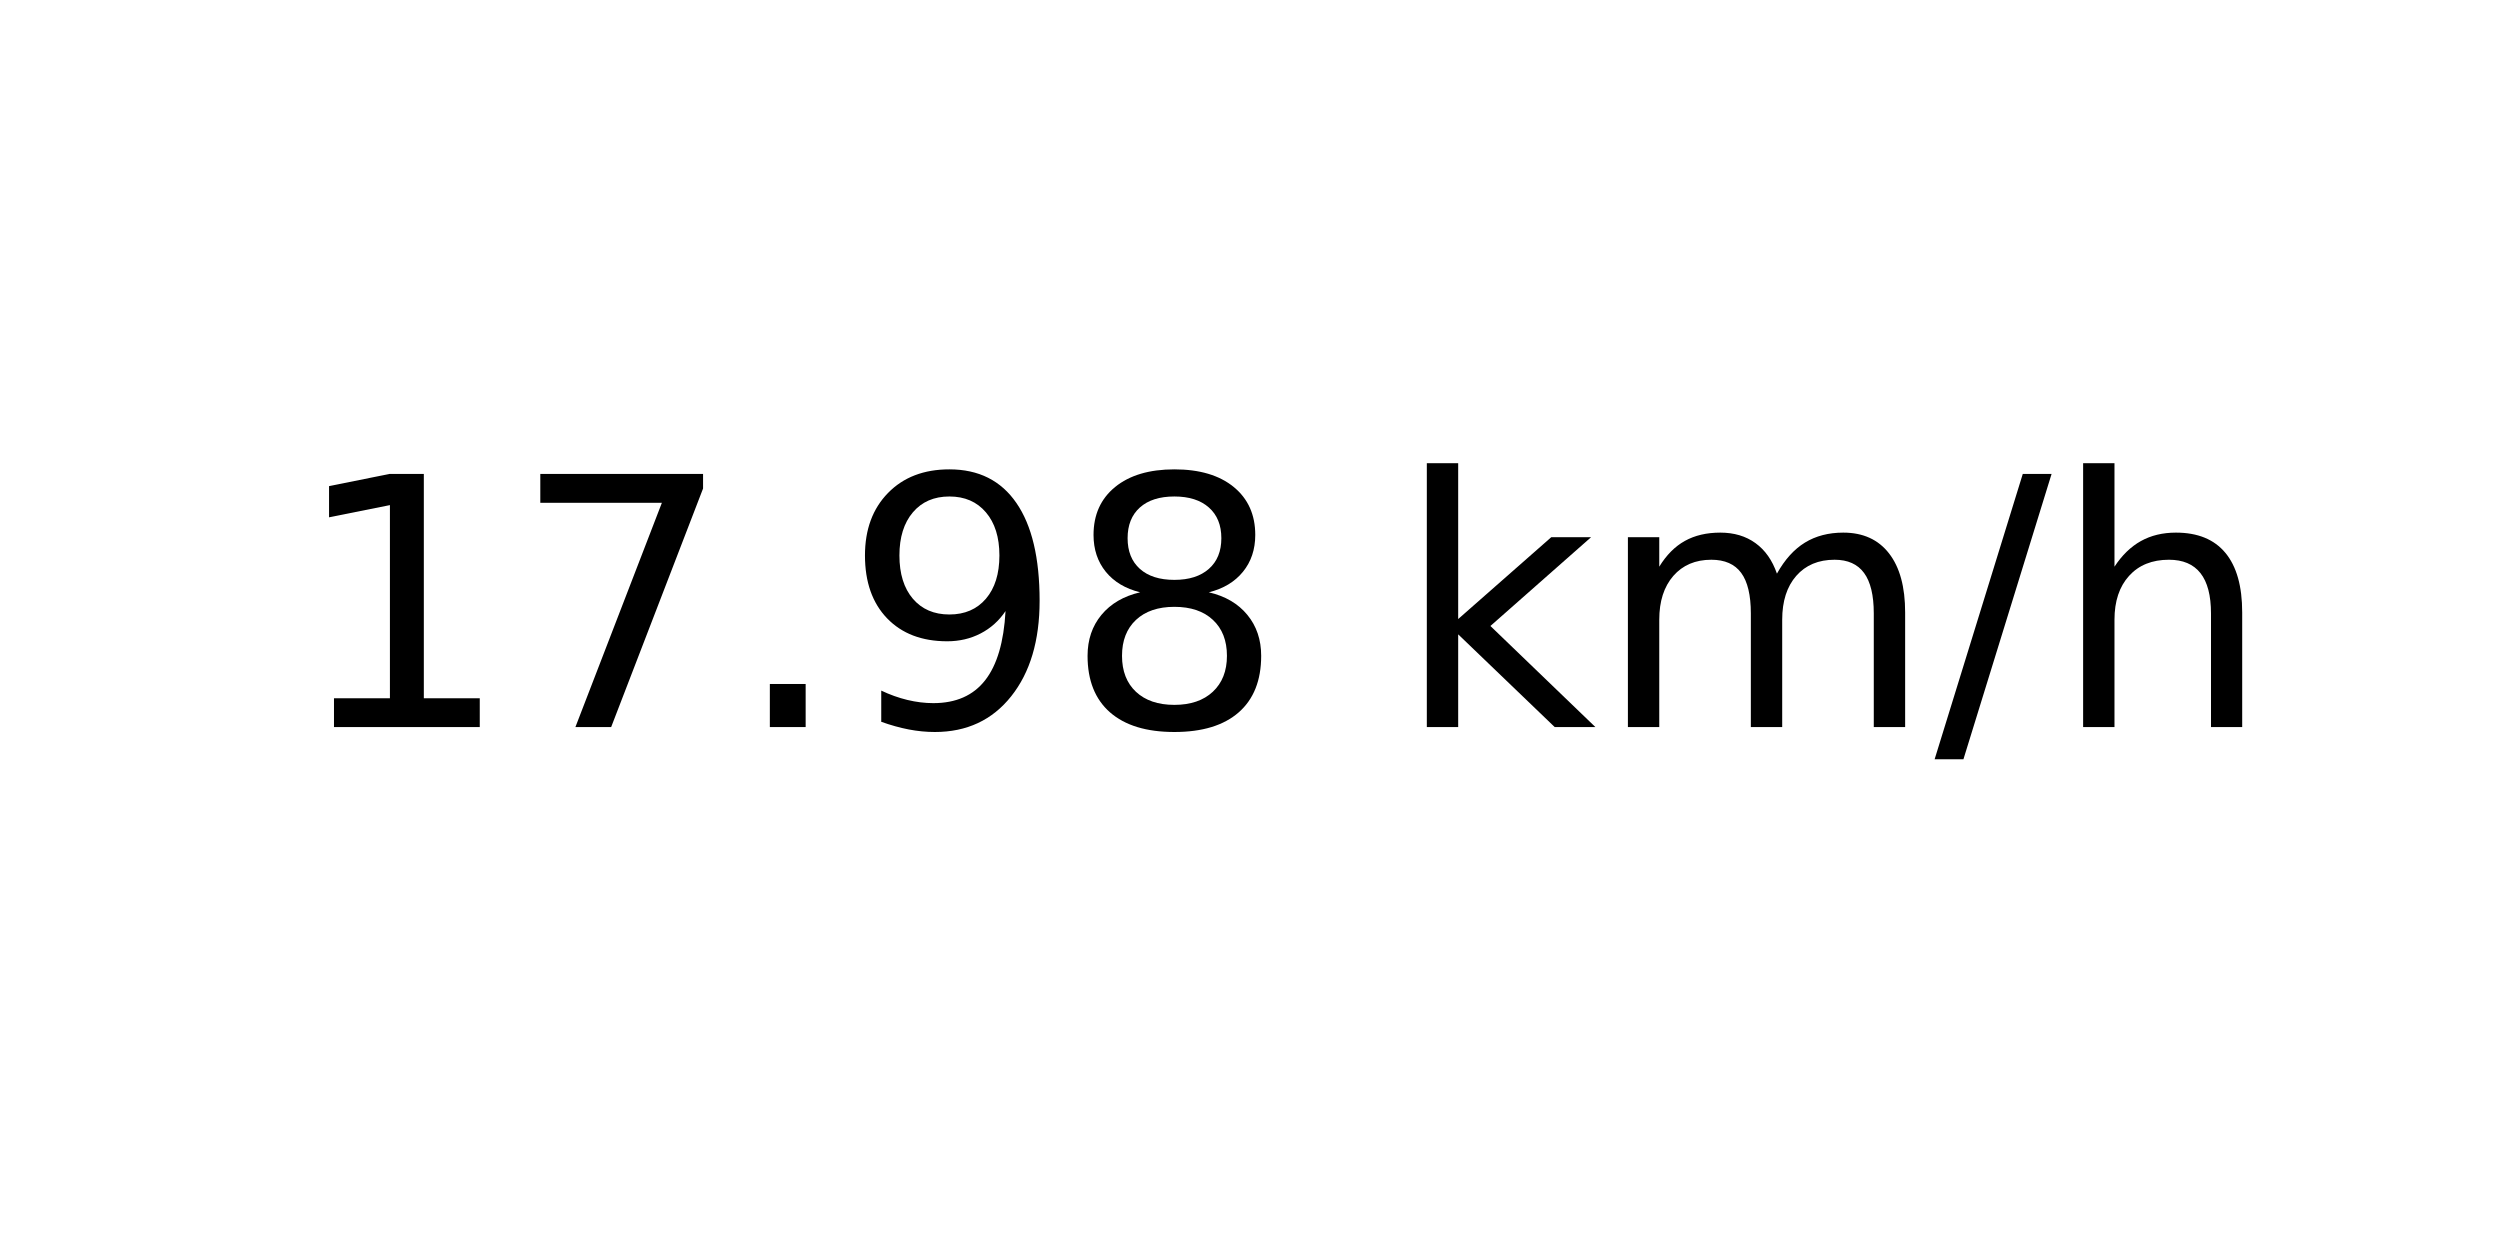
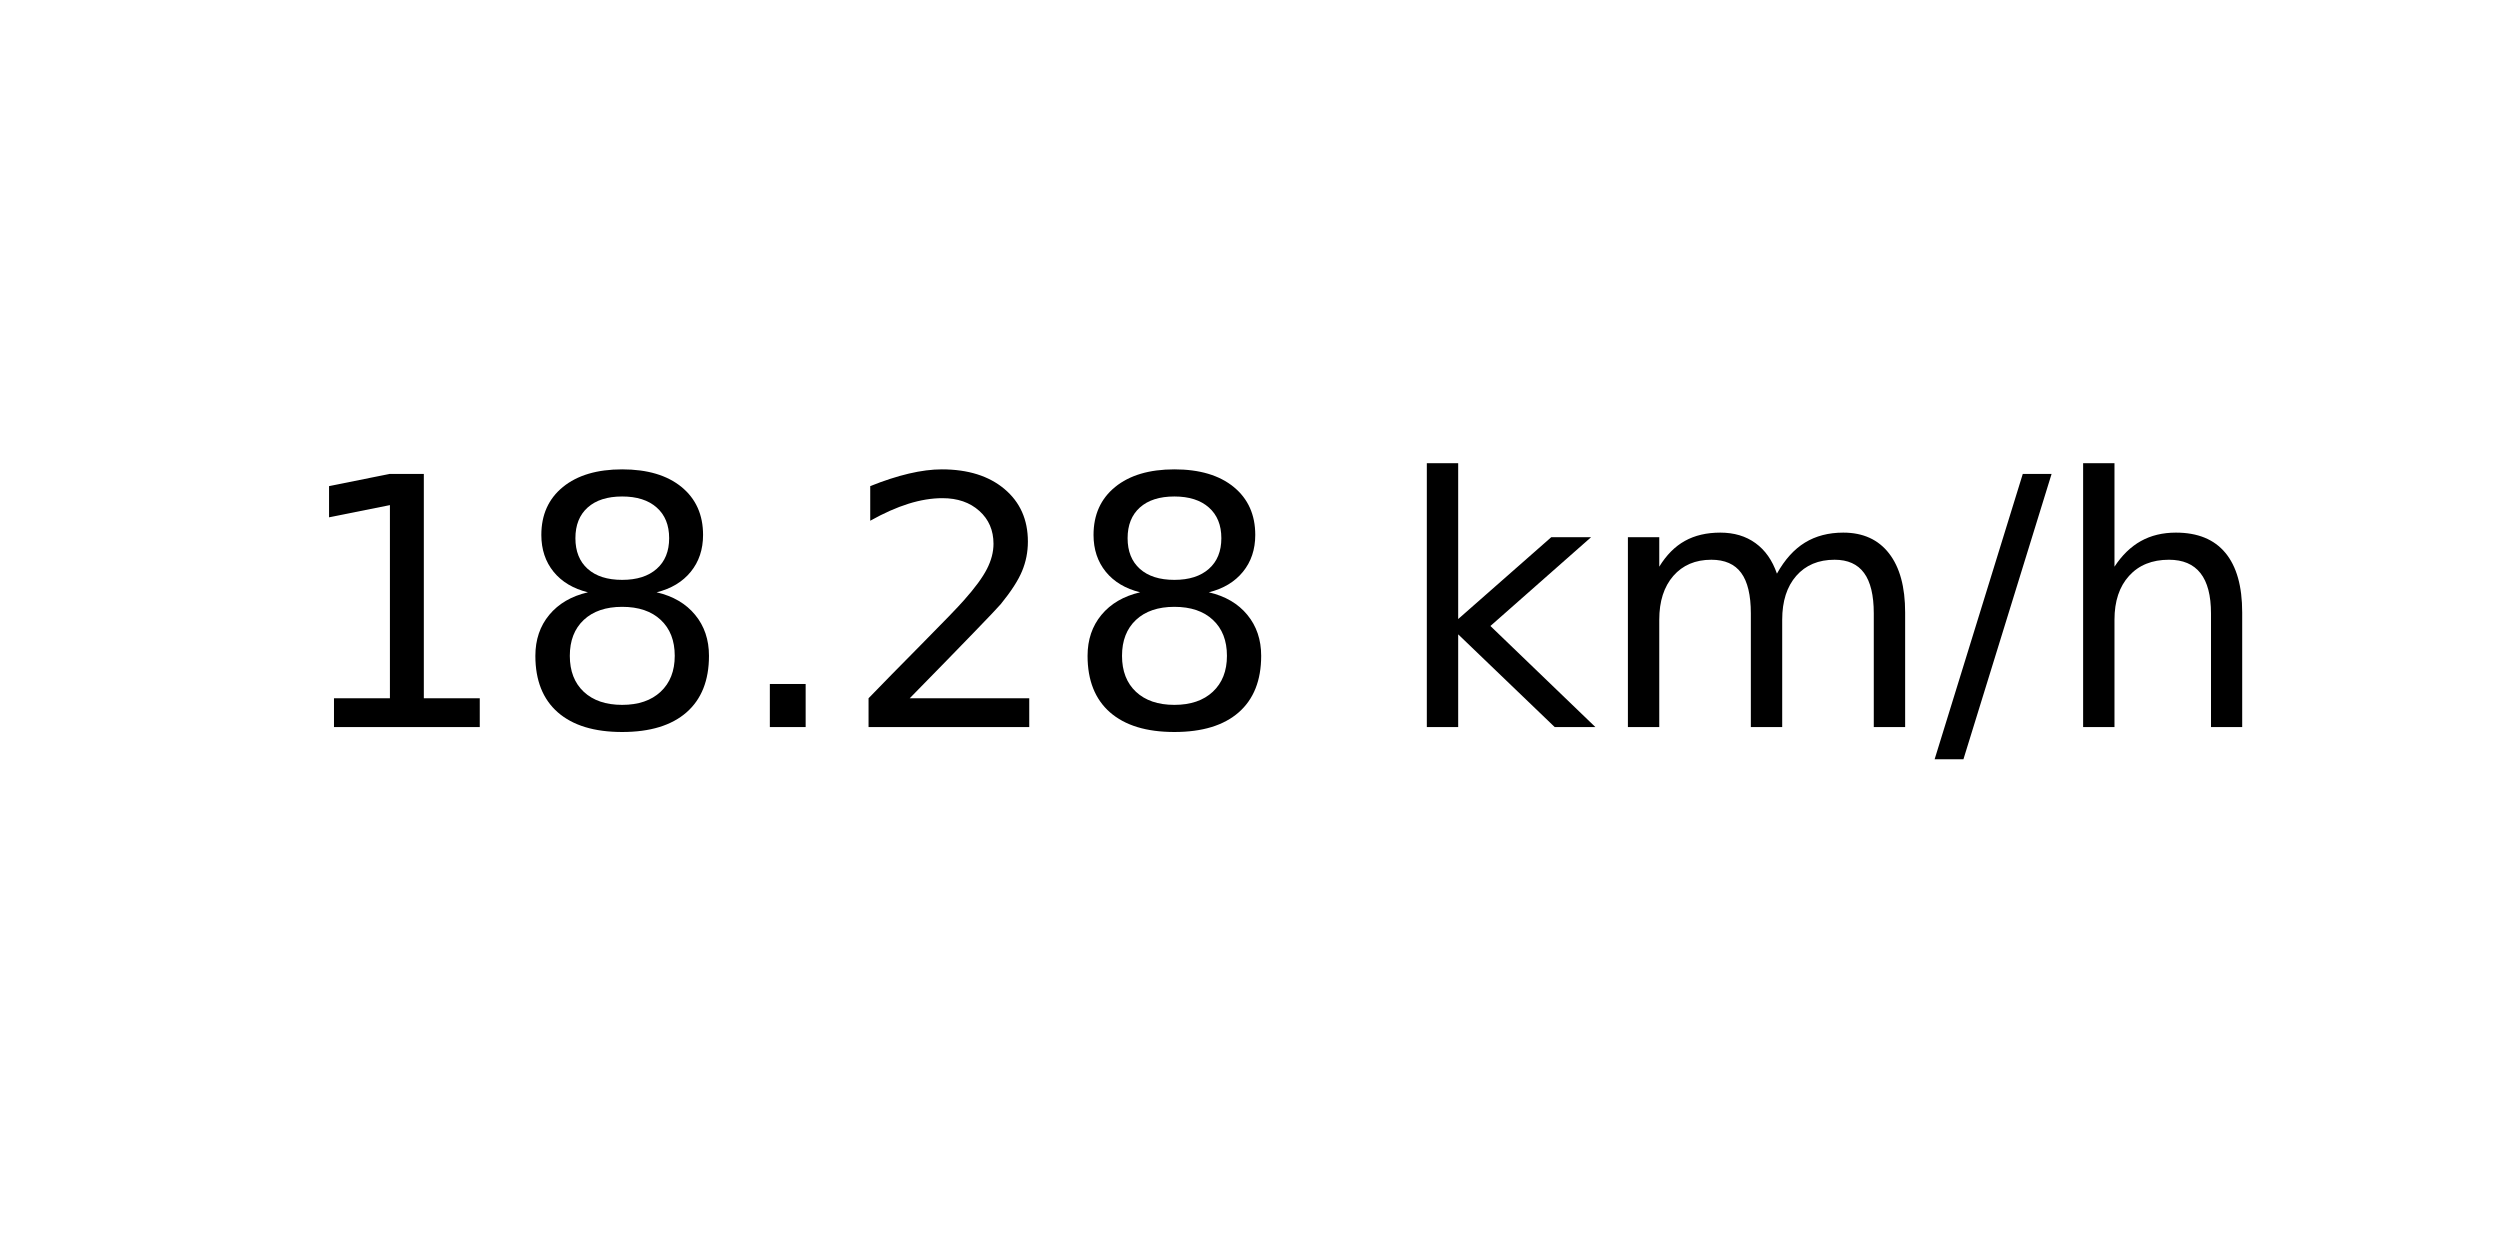
<svg xmlns="http://www.w3.org/2000/svg" xmlns:xlink="http://www.w3.org/1999/xlink" width="72pt" height="36pt" viewBox="0 0 72 36" version="1.1">
  <defs>
    <style type="text/css">*{stroke-linejoin: round; stroke-linecap: butt}</style>
  </defs>
  <g id="figure_1">
    <g id="axes_1">
      <g id="text_1">
        <g transform="translate(8.378125 20.93937) scale(0.1 -0.1)">
          <defs>
            <path id="DejaVuSans-31" d="M 794 531  L 1825 531  L 1825 4091  L 703 3866  L 703 4441  L 1819 4666  L 2450 4666  L 2450 531  L 3481 531  L 3481 0  L 794 0  L 794 531  z " transform="scale(0.015625)" />
-             <path id="DejaVuSans-37" d="M 525 4666  L 3525 4666  L 3525 4397  L 1831 0  L 1172 0  L 2766 4134  L 525 4134  L 525 4666  z " transform="scale(0.015625)" />
+             <path id="DejaVuSans-38" d="M 2034 2216  Q 1584 2216 1326 1975  Q 1069 1734 1069 1313  Q 1069 891 1326 650  Q 1584 409 2034 409  Q 2484 409 2743 651  Q 3003 894 3003 1313  Q 3003 1734 2745 1975  Q 2488 2216 2034 2216  z M 1403 2484  Q 997 2584 770 2862  Q 544 3141 544 3541  Q 544 4100 942 4425  Q 1341 4750 2034 4750  Q 2731 4750 3128 4425  Q 3525 4100 3525 3541  Q 3525 3141 3298 2862  Q 3072 2584 2669 2484  Q 3125 2378 3379 2068  Q 3634 1759 3634 1313  Q 3634 634 3220 271  Q 2806 -91 2034 -91  Q 1263 -91 848 271  Q 434 634 434 1313  Q 434 1759 690 2068  Q 947 2378 1403 2484  z M 1172 3481  Q 1172 3119 1398 2916  Q 1625 2713 2034 2713  Q 2441 2713 2670 2916  Q 2900 3119 2900 3481  Q 2900 3844 2670 4047  Q 2441 4250 2034 4250  Q 1625 4250 1398 4047  Q 1172 3844 1172 3481  z " transform="scale(0.015625)" />
            <path id="DejaVuSans-2e" d="M 684 794  L 1344 794  L 1344 0  L 684 0  L 684 794  z " transform="scale(0.015625)" />
-             <path id="DejaVuSans-39" d="M 703 97  L 703 672  Q 941 559 1184 500  Q 1428 441 1663 441  Q 2288 441 2617 861  Q 2947 1281 2994 2138  Q 2813 1869 2534 1725  Q 2256 1581 1919 1581  Q 1219 1581 811 2004  Q 403 2428 403 3163  Q 403 3881 828 4315  Q 1253 4750 1959 4750  Q 2769 4750 3195 4129  Q 3622 3509 3622 2328  Q 3622 1225 3098 567  Q 2575 -91 1691 -91  Q 1453 -91 1209 -44  Q 966 3 703 97  z M 1959 2075  Q 2384 2075 2632 2365  Q 2881 2656 2881 3163  Q 2881 3666 2632 3958  Q 2384 4250 1959 4250  Q 1534 4250 1286 3958  Q 1038 3666 1038 3163  Q 1038 2656 1286 2365  Q 1534 2075 1959 2075  z " transform="scale(0.015625)" />
-             <path id="DejaVuSans-38" d="M 2034 2216  Q 1584 2216 1326 1975  Q 1069 1734 1069 1313  Q 1069 891 1326 650  Q 1584 409 2034 409  Q 2484 409 2743 651  Q 3003 894 3003 1313  Q 3003 1734 2745 1975  Q 2488 2216 2034 2216  z M 1403 2484  Q 997 2584 770 2862  Q 544 3141 544 3541  Q 544 4100 942 4425  Q 1341 4750 2034 4750  Q 2731 4750 3128 4425  Q 3525 4100 3525 3541  Q 3525 3141 3298 2862  Q 3072 2584 2669 2484  Q 3125 2378 3379 2068  Q 3634 1759 3634 1313  Q 3634 634 3220 271  Q 2806 -91 2034 -91  Q 1263 -91 848 271  Q 434 634 434 1313  Q 434 1759 690 2068  Q 947 2378 1403 2484  z M 1172 3481  Q 1172 3119 1398 2916  Q 1625 2713 2034 2713  Q 2441 2713 2670 2916  Q 2900 3119 2900 3481  Q 2900 3844 2670 4047  Q 2441 4250 2034 4250  Q 1625 4250 1398 4047  Q 1172 3844 1172 3481  z " transform="scale(0.015625)" />
+             <path id="DejaVuSans-32" d="M 1228 531  L 3431 531  L 3431 0  L 469 0  L 469 531  Q 828 903 1448 1529  Q 2069 2156 2228 2338  Q 2531 2678 2651 2914  Q 2772 3150 2772 3378  Q 2772 3750 2511 3984  Q 2250 4219 1831 4219  Q 1534 4219 1204 4116  Q 875 4013 500 3803  L 500 4441  Q 881 4594 1212 4672  Q 1544 4750 1819 4750  Q 2544 4750 2975 4387  Q 3406 4025 3406 3419  Q 3406 3131 3298 2873  Q 3191 2616 2906 2266  Q 2828 2175 2409 1742  Q 1991 1309 1228 531  z " transform="scale(0.015625)" />
            <path id="DejaVuSans-20" transform="scale(0.015625)" />
            <path id="DejaVuSans-6b" d="M 581 4863  L 1159 4863  L 1159 1991  L 2875 3500  L 3609 3500  L 1753 1863  L 3688 0  L 2938 0  L 1159 1709  L 1159 0  L 581 0  L 581 4863  z " transform="scale(0.015625)" />
            <path id="DejaVuSans-6d" d="M 3328 2828  Q 3544 3216 3844 3400  Q 4144 3584 4550 3584  Q 5097 3584 5394 3201  Q 5691 2819 5691 2113  L 5691 0  L 5113 0  L 5113 2094  Q 5113 2597 4934 2840  Q 4756 3084 4391 3084  Q 3944 3084 3684 2787  Q 3425 2491 3425 1978  L 3425 0  L 2847 0  L 2847 2094  Q 2847 2600 2669 2842  Q 2491 3084 2119 3084  Q 1678 3084 1418 2786  Q 1159 2488 1159 1978  L 1159 0  L 581 0  L 581 3500  L 1159 3500  L 1159 2956  Q 1356 3278 1631 3431  Q 1906 3584 2284 3584  Q 2666 3584 2933 3390  Q 3200 3197 3328 2828  z " transform="scale(0.015625)" />
            <path id="DejaVuSans-2f" d="M 1625 4666  L 2156 4666  L 531 -594  L 0 -594  L 1625 4666  z " transform="scale(0.015625)" />
            <path id="DejaVuSans-68" d="M 3513 2113  L 3513 0  L 2938 0  L 2938 2094  Q 2938 2591 2744 2837  Q 2550 3084 2163 3084  Q 1697 3084 1428 2787  Q 1159 2491 1159 1978  L 1159 0  L 581 0  L 581 4863  L 1159 4863  L 1159 2956  Q 1366 3272 1645 3428  Q 1925 3584 2291 3584  Q 2894 3584 3203 3211  Q 3513 2838 3513 2113  z " transform="scale(0.015625)" />
          </defs>
          <use xlink:href="#DejaVuSans-31" />
-           <use xlink:href="#DejaVuSans-37" x="63.623" />
+           <use xlink:href="#DejaVuSans-38" x="63.623" />
          <use xlink:href="#DejaVuSans-2e" x="127.246" />
-           <use xlink:href="#DejaVuSans-39" x="159.033" />
+           <use xlink:href="#DejaVuSans-32" x="159.033" />
          <use xlink:href="#DejaVuSans-38" x="222.656" />
          <use xlink:href="#DejaVuSans-20" x="286.279" />
          <use xlink:href="#DejaVuSans-6b" x="318.066" />
          <use xlink:href="#DejaVuSans-6d" x="375.977" />
          <use xlink:href="#DejaVuSans-2f" x="473.389" />
          <use xlink:href="#DejaVuSans-68" x="507.08" />
        </g>
      </g>
    </g>
  </g>
</svg>
